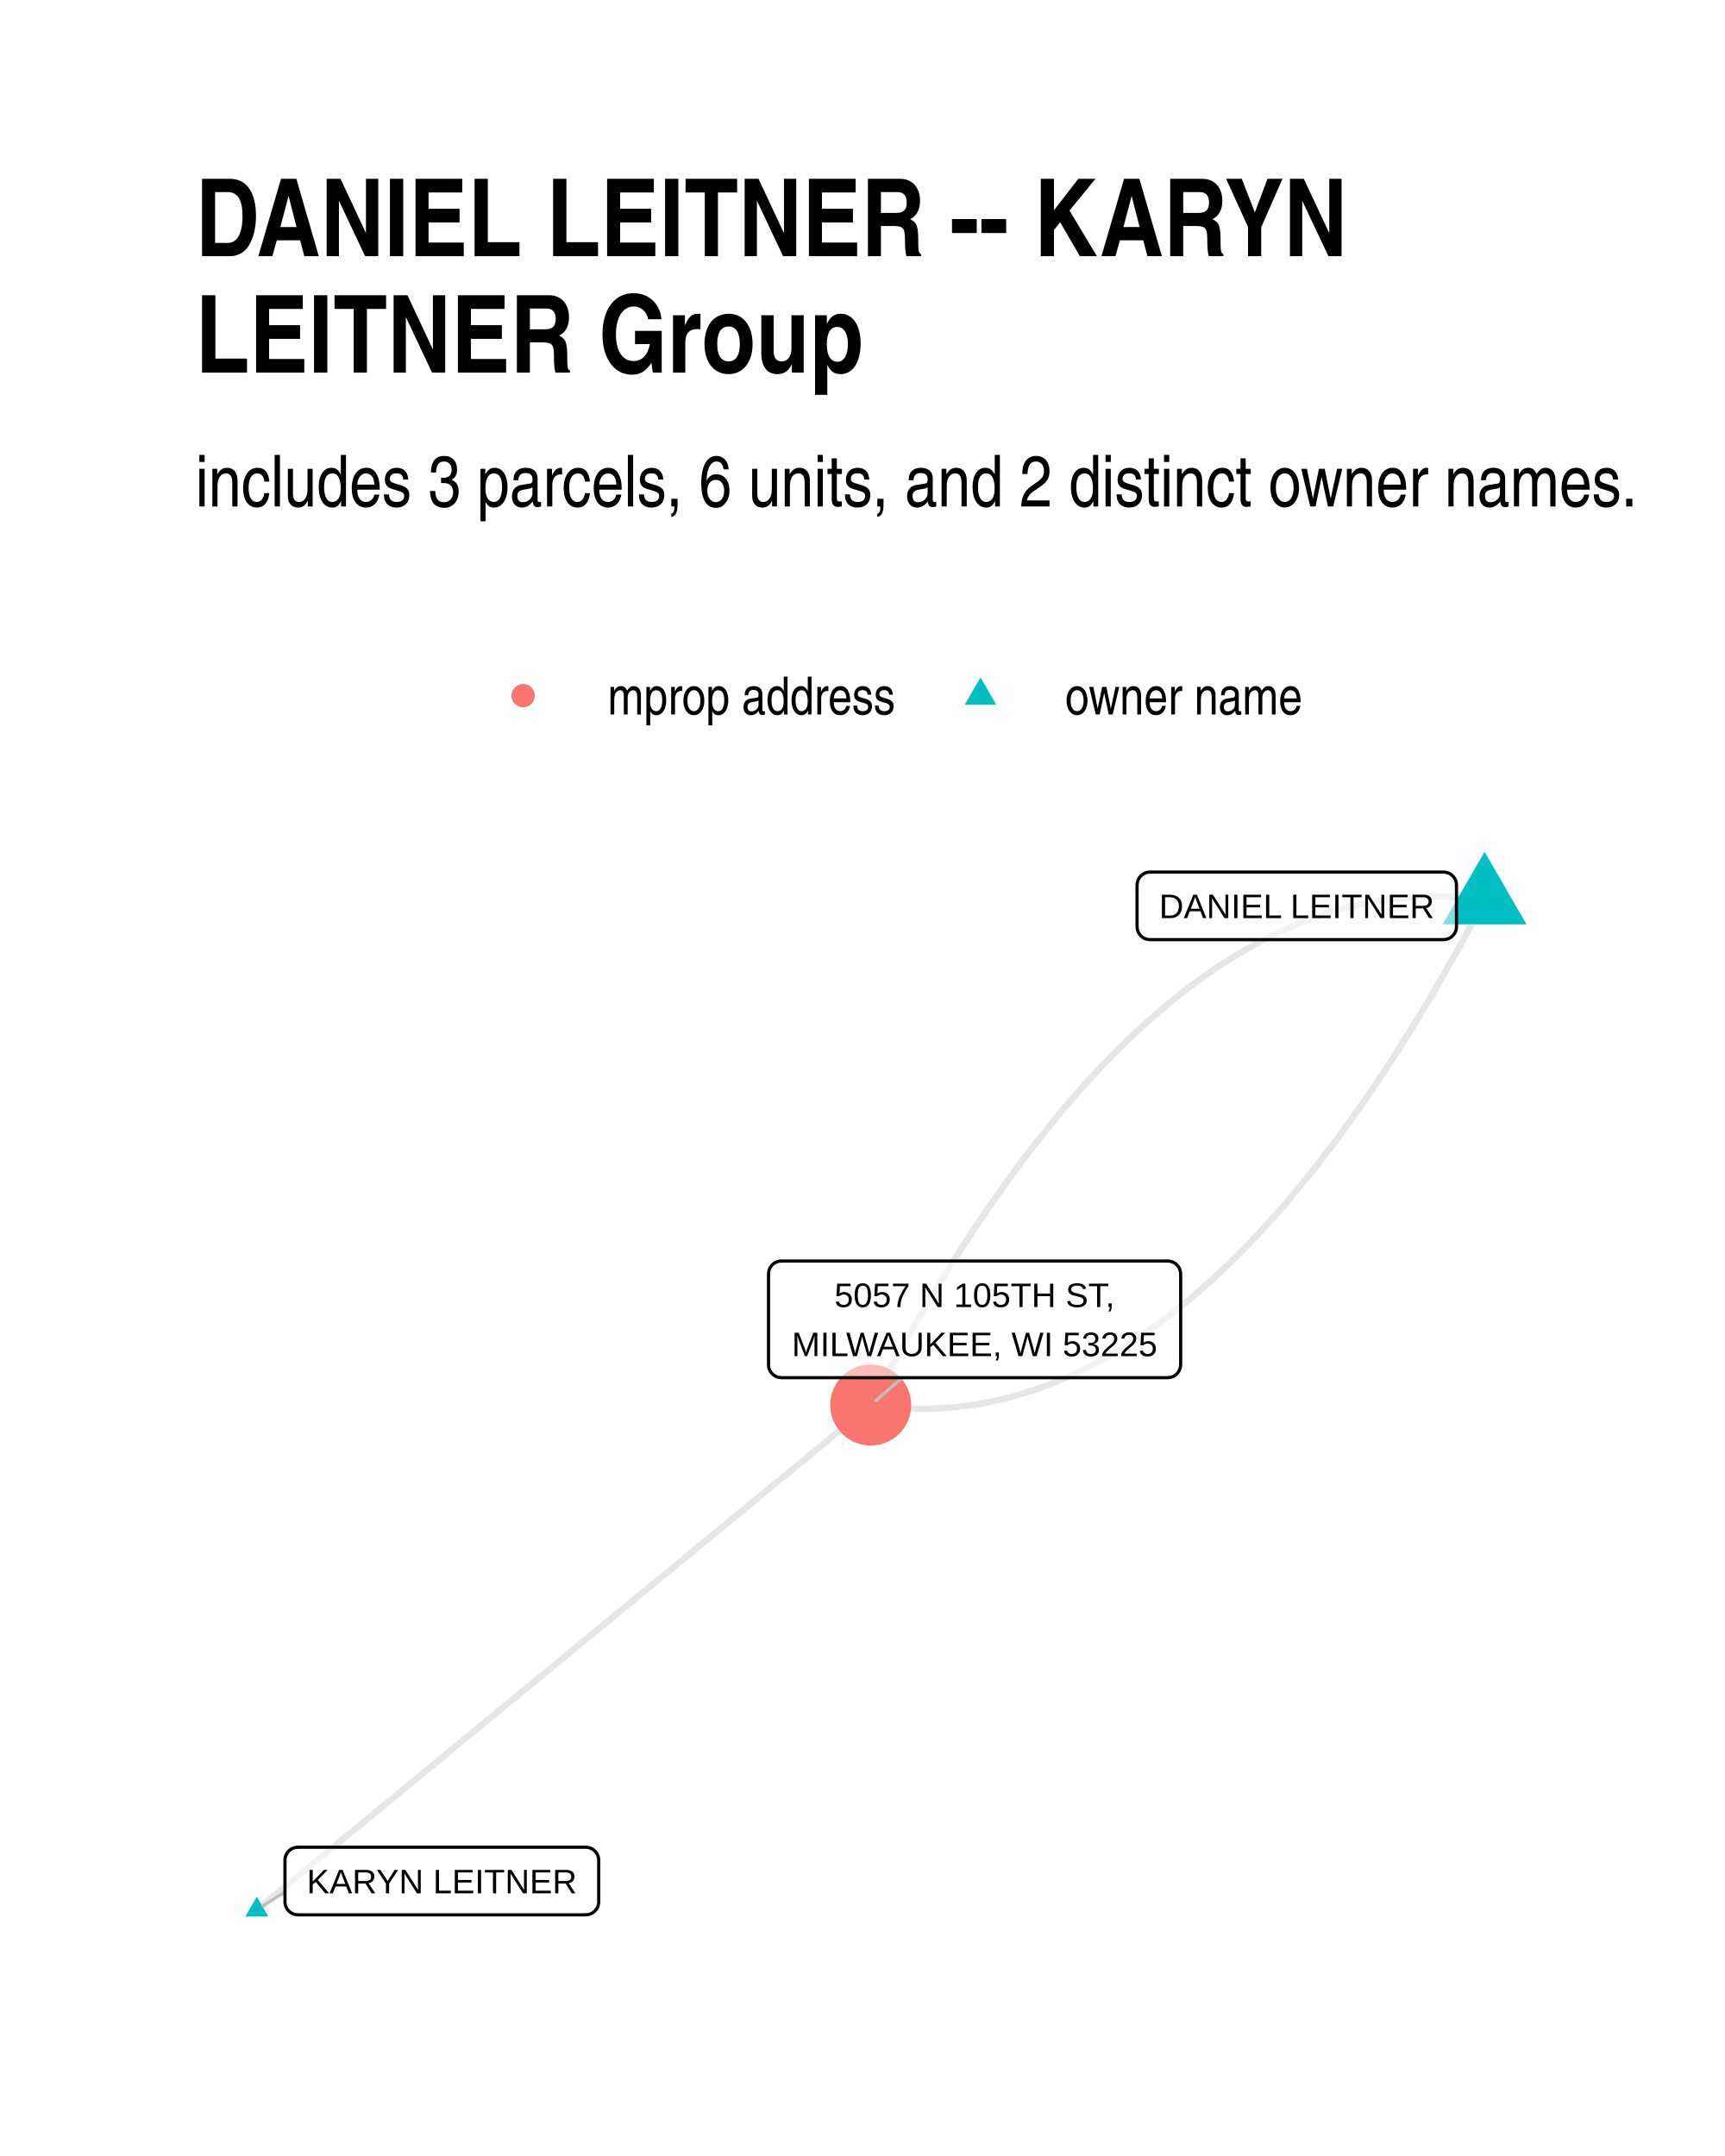
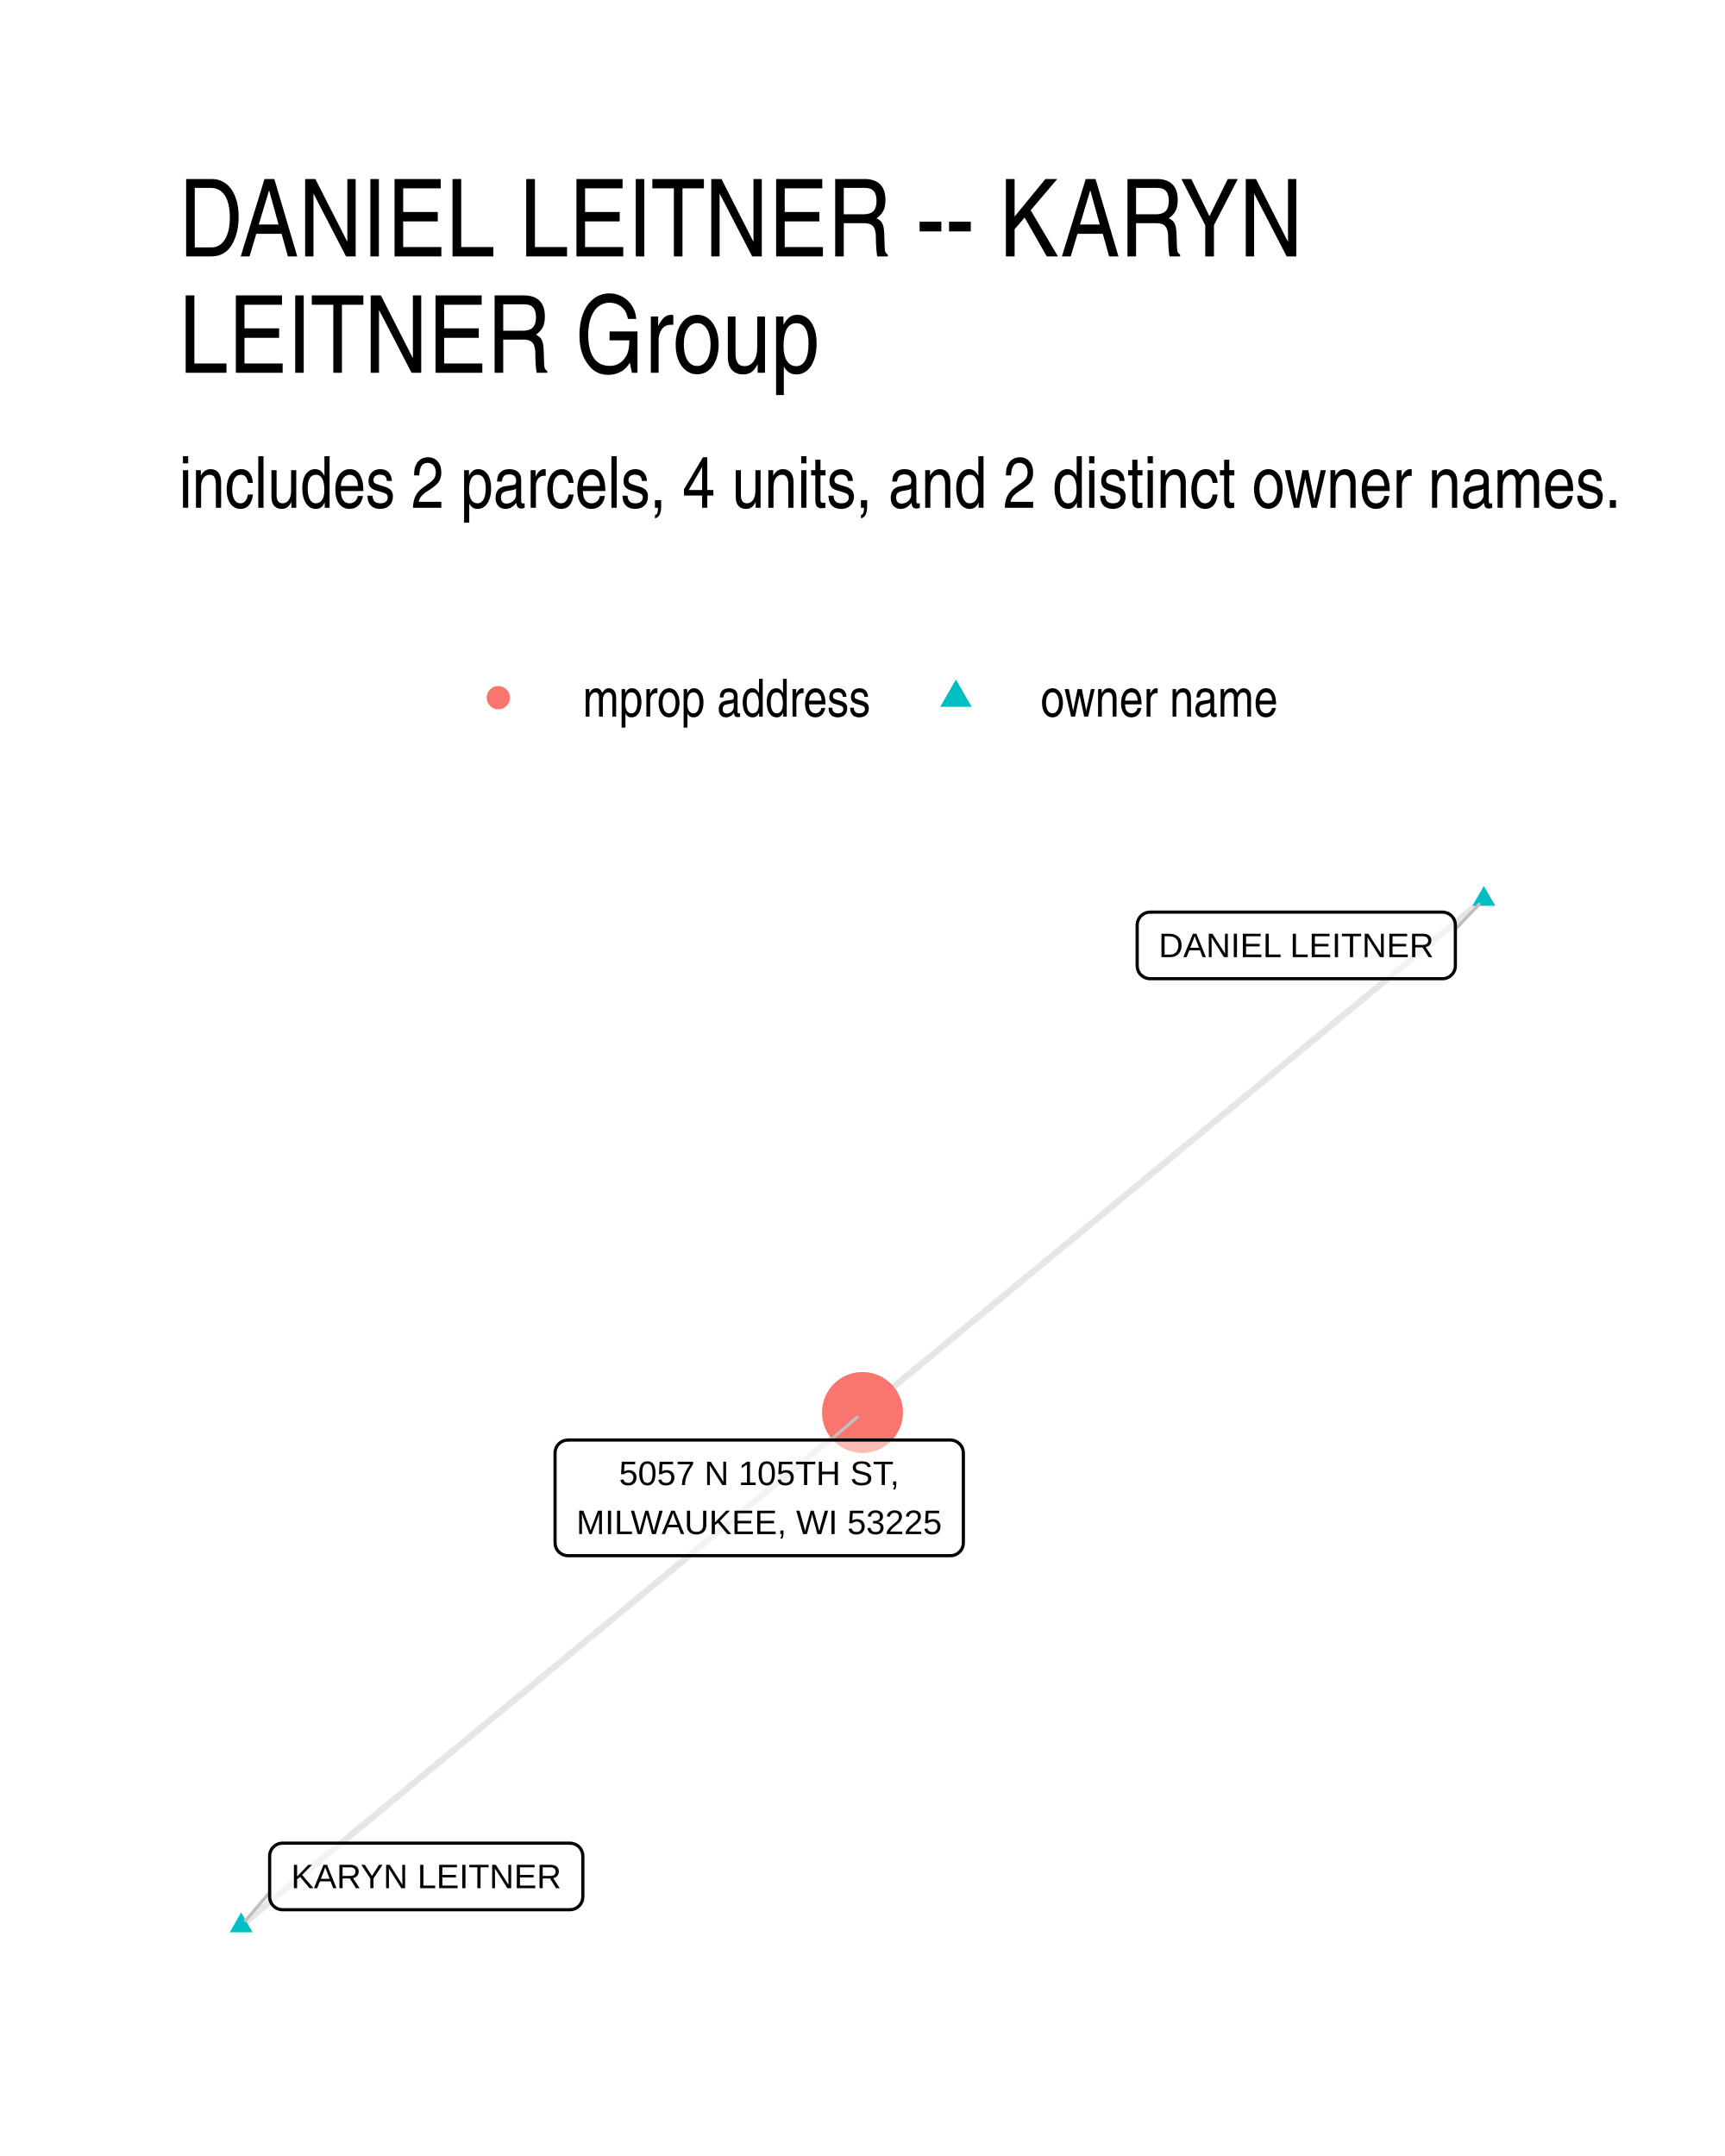
- <svg xmlns="http://www.w3.org/2000/svg" width="384" height="480" class="svglite" viewBox="0 0 288 360">
-   <defs>
-     <style>.svglite line,.svglite polyline,.svglite polygon,.svglite path,.svglite circle{fill:none;stroke:#000000;stroke-linecap:round;stroke-linejoin:round;stroke-miterlimit:10.00}</style>
-   </defs>
-   <rect width="100%" height="100%" style="stroke-linecap:round;stroke-linejoin:round;stroke-miterlimit:10.00;stroke:none;fill:#FFFFFF" />
-   <defs>
-     <clipPath id="cpMC4wMHwyODguMDB8MC4wMHwzNjAuMDA=">
-       <path d="M0 0h288v360H0z" />
-     </clipPath>
-   </defs>
-   <g clip-path="url(#cpMC4wMHwyODguMDB8MC4wMHwzNjAuMDA=)">
-     <path d="M0 0h288v360H0z" style="stroke-width:1.07;stroke:none;fill:#FFFFFF" />
-   </g>
-   <defs>
-     <clipPath id="cpMzIuNjN8MjU4LjExfDE0MS4yMnwzMjcuMzc=">
-       <path d="M32.63 141.22h225.48v186.15H32.63z" />
-     </clipPath>
-   </defs>
-   <g clip-path="url(#cpMzIuNjN8MjU4LjExfDE0MS4yMnwzMjcuMzc=)">
-     <path d="m247.86 150.31-1.09-.15-1.08-.13-1.09-.11-1.09-.09-1.08-.06-1.09-.05-1.08-.03h-1.08l-1.08.01-1.08.03-1.08.06-1.08.07-1.07.1-1.08.12-1.07.13-1.07.16-1.07.18-1.07.2-1.07.22-1.07.23-1.07.26-1.07.28-1.06.3-1.06.32-1.07.34-1.06.37-1.06.38-1.06.4-1.06.42-1.06.45-1.05.46-1.06.48-1.05.51-1.05.52-1.06.55-1.05.56-1.05.59-1.04.61-1.05.62-1.05.65-1.04.67-1.05.69-1.04.7-1.04.73-1.04.75-1.04.77-1.04.79-1.04.81-1.03.84-1.04.85-1.03.87-1.04.89-1.03.91-1.03.94-1.03.95-1.03.97-1.03 1-1.02 1.01-1.03 1.04-1.02 1.06-1.03 1.07-1.02 1.1-1.02 1.12-1.02 1.13-1.02 1.16-1.01 1.18-1.02 1.2-1.02 1.22-1.01 1.24-1.01 1.26-1.02 1.28-1.01 1.3-1.01 1.32-1.01 1.34-1 1.36-1.01 1.39-1.01 1.4-1 1.42-1 1.45-1.01 1.46-1 1.48-1 1.51-1 1.53-.99 1.54-1 1.57-1 1.58-.99 1.61-.99 1.63-1 1.65-.99 1.67-.99 1.68-.99 1.71-.99 1.73-.98 1.75-.99 1.77-.98 1.8-.99 1.81-.98 1.83-.98 1.85m102.49-84.3-.98 1.85-.98 1.83-.98 1.81-.99 1.79-.98 1.77-.99 1.75-.99 1.73-.99 1.71-.99 1.69-.99 1.67-.99 1.65-1 1.63-.99 1.6-1 1.59-.99 1.57-1 1.54-1 1.53-1 1.5-1 1.49-1 1.46-1.01 1.45-1 1.42-1.01 1.4-1 1.39-1.01 1.36-1.01 1.34-1.01 1.32-1.01 1.3-1.01 1.28-1.02 1.26-1.01 1.24-1.02 1.22-1.01 1.2-1.02 1.18-1.02 1.16-1.02 1.13-1.02 1.12-1.02 1.1-1.02 1.07-1.03 1.06-1.02 1.03-1.03 1.02-1.03.99-1.03.98-1.03.95-1.03.93-1.03.92-1.03.89-1.04.87-1.03.85-1.04.83-1.04.82-1.03.79-1.04.77-1.05.74-1.04.73-1.04.71-1.04.69-1.05.67-1.05.65-1.04.62-1.05.61-1.05.59-1.05.56-1.05.55-1.06.52-1.05.51-1.06.48-1.05.46-1.06.45-1.06.42-1.06.4-1.06.38-1.06.36-1.06.34-1.07.33-1.06.3-1.07.28-1.06.25-1.07.24-1.07.22-1.07.2-1.07.18-1.08.15-1.07.14-1.08.12-1.07.09-1.08.08-1.08.05-1.08.04-1.08.01h-1.08l-1.08-.03-1.08-.05-1.09-.06-1.09-.09-1.08-.11-1.09-.13-1.09-.15m-102.49 84.3 1.03-.85 1.04-.85 1.03-.85 1.04-.85 1.03-.86 1.04-.85 1.03-.85 1.04-.85 1.03-.85 1.04-.85 1.04-.86 1.03-.85 1.04-.85 1.03-.85 1.04-.85 1.03-.85 1.04-.85 1.03-.86 1.04-.85 1.03-.85 1.04-.85 1.03-.85 1.04-.85 1.03-.86 1.04-.85 1.03-.85 1.04-.85 1.03-.85 1.04-.85 1.04-.85 1.03-.86 1.04-.85 1.03-.85 1.04-.85 1.03-.85 1.04-.85 1.03-.85 1.04-.86 1.03-.85 1.04-.85 1.03-.85 1.04-.85 1.03-.85 1.04-.86 1.03-.85 1.04-.85 1.04-.85 1.03-.85 1.04-.85 1.03-.85 1.04-.86 1.03-.85 1.04-.85 1.03-.85 1.04-.85 1.03-.85 1.04-.86 1.03-.85 1.04-.85 1.03-.85 1.04-.85 1.03-.85 1.04-.85 1.04-.86 1.03-.85 1.04-.85 1.03-.85 1.04-.85 1.03-.85 1.04-.85 1.03-.86 1.04-.85 1.03-.85 1.04-.85 1.03-.85 1.04-.85 1.03-.86 1.04-.85 1.03-.85 1.04-.85 1.03-.85 1.04-.85 1.04-.85 1.03-.86 1.04-.85 1.03-.85 1.04-.85 1.03-.85 1.04-.85 1.03-.86 1.04-.85 1.03-.85 1.04-.85 1.03-.85 1.04-.85 1.03-.85 1.04-.86 1.03-.85 1.04-.85" style="stroke-width:1.07;stroke:#000000;stroke-opacity:0.10;stroke-linecap:butt" />
-     <path d="m247.86 142.23 7 12.12h-13.99zM42.88 316.7l1.91 3.32h-3.83z" style="stroke-width:0.71;stroke:none;fill:#00BFC4" />
-     <circle cx="145.37" cy="234.61" r="6.76" style="stroke-width:0.71;stroke:none;fill:#F8766D" />
-     <path d="m47.58 315.89-3.7 2.38m106.77-88.23-4.4 3.81" style="stroke-width:0.53;stroke:#BFBFBF" />
-     <path d="M192 156.9h49.01l-.09-.01.35-.01.34-.07.32-.12.3-.18.27-.22.23-.26.19-.29.14-.32.08-.34.03-.34h0v-6.97h0l-.03-.34-.08-.34-.14-.32-.19-.29-.23-.26-.27-.22-.3-.18-.32-.12-.34-.07-.26-.02H192l.26.02-.34-.01-.35.04-.33.09-.32.15-.28.2-.25.24-.21.28-.16.31-.11.33-.06.34-.01.17v6.97l.01-.18v.35l.06.34.11.33.16.31.21.28.25.24.28.2.32.15.33.09.35.04z" style="stroke-width:0.53;fill:#FFFFFF;fill-opacity:0.50" />
-     <text x="216.5" y="153.3" lengthAdjust="spacingAndGlyphs" style="font-size:5.69px;font-family:Arial" text-anchor="middle" textLength="46.12">DANIEL LEITNER</text>
-     <path d="M49.74 319.73H97.8l-.09-.01.35-.01.34-.07.32-.12.3-.18.27-.22.23-.26.19-.29.14-.32.08-.34.03-.34h0v-6.97h0l-.03-.34-.08-.34-.14-.32-.19-.29-.23-.26-.27-.22-.3-.18-.32-.12-.34-.07-.26-.02H49.74l.26.02-.35-.01-.35.04-.33.09-.31.15-.29.2-.25.24-.21.28-.16.31-.11.33-.06.34v7.14-.18.35l.06.34.11.33.16.31.21.28.25.24.29.2.31.15.33.09.35.04z" style="stroke-width:0.53;fill:#FFFFFF;fill-opacity:0.50" />
-     <text x="73.77" y="316.13" lengthAdjust="spacingAndGlyphs" style="font-size:5.69px;font-family:Arial" text-anchor="middle" textLength="45.18">KARYN LEITNER</text>
-     <path d="M130.47 230.04h64.49l-.09-.01.35-.01.34-.07.32-.12.3-.18.27-.22.23-.26.19-.29.13-.32.09-.34.03-.34h0v-15.16h0l-.03-.35-.09-.33-.13-.32-.19-.3-.23-.26-.27-.22-.3-.17-.32-.12-.34-.07-.26-.02h-64.49l.26.02-.35-.02-.35.04-.33.1-.31.15-.29.2-.25.24-.21.28-.16.3-.11.33-.06.35v15.33-.18.35l.06.34.11.33.16.31.21.28.25.24.29.2.31.15.33.09.35.04z" style="stroke-width:0.53;fill:#FFFFFF;fill-opacity:0.50" />
-     <text x="162.71" y="218.24" lengthAdjust="spacingAndGlyphs" style="font-size:5.69px;font-family:Arial" text-anchor="middle" textLength="47.39">5057 N 105TH ST,</text>
-     <text x="162.71" y="226.44" lengthAdjust="spacingAndGlyphs" style="font-size:5.69px;font-family:Arial" text-anchor="middle" textLength="61.61">MILWAUKEE, WI 53225</text>
-   </g>
-   <g clip-path="url(#cpMC4wMHwyODguMDB8MC4wMHwzNjAuMDA=)">
-     <circle cx="87.34" cy="116.15" r="1.95" style="stroke-width:0.71;stroke:none;fill:#F8766D" />
-     <path d="m163.7 113.11 2.63 4.56h-5.26z" style="stroke-width:0.71;stroke:none;fill:#00BFC4" />
-     <text x="101.46" y="119.3" lengthAdjust="spacingAndGlyphs" style="font-size:8.80px;font-family:Arial Narrow" textLength="48.12">mprop address</text>
-     <text x="177.82" y="119.3" lengthAdjust="spacingAndGlyphs" style="font-size:8.80px;font-family:Arial Narrow" textLength="39.69">owner name</text>
-     <text x="32.63" y="84.56" lengthAdjust="spacingAndGlyphs" style="font-size:12.00px;font-family:Arial Narrow" textLength="241.29">includes 3 parcels, 6 units, and 2 distinct owner names.</text>
-     <text x="32.63" y="42.78" lengthAdjust="spacingAndGlyphs" style="font-size:18.00px;font-weight:bold;font-family:Arial Narrow" textLength="191.87">DANIEL LEITNER -- KARYN</text>
-     <text x="32.63" y="62.22" lengthAdjust="spacingAndGlyphs" style="font-size:18.00px;font-weight:bold;font-family:Arial Narrow" textLength="111.5">LEITNER Group</text>
+ <svg xmlns="http://www.w3.org/2000/svg" width="384" height="480" viewBox="0 0 288 360">
+   <g class="svglite">
+     <defs>
+       <style>.svglite line,.svglite polyline,.svglite polygon,.svglite path,.svglite circle{fill:none;stroke:#000000;stroke-linecap:round;stroke-linejoin:round;stroke-miterlimit:10.00}.svglite text{white-space:pre}.svglite g.glyphgroup path{fill:inherit;stroke:none}</style>
+     </defs>
+     <rect width="100%" height="100%" style="stroke-linecap:round;stroke-linejoin:round;stroke-miterlimit:10.00;stroke:none;fill:#FFFFFF" />
+     <defs>
+       <clipPath id="cpMC4wMHwyODguMDB8MC4wMHwzNjAuMDA=">
+         <path d="M0 0h288v360H0z" />
+       </clipPath>
+     </defs>
+     <g clip-path="url(#cpMC4wMHwyODguMDB8MC4wMHwzNjAuMDA=)">
+       <path d="M0 0h288v360H0z" style="stroke-width:1.07;stroke:none;fill:#FFFFFF" />
+     </g>
+     <defs>
+       <clipPath id="cpMjkuODl8MjU4LjExfDE0MS41OHwzMzAuMTE=">
+         <path d="M29.89 141.58h228.22v188.53H29.89z" />
+       </clipPath>
+     </defs>
+     <g clip-path="url(#cpMjkuODl8MjU4LjExfDE0MS41OHwzMzAuMTE=)">
+       <path d="m247.74 150.15-1.05.86-1.05.87-1.05.86-1.04.87-1.05.87-1.05.86-1.05.87-1.04.86-1.05.87-1.05.86-1.05.87-1.05.87-1.04.86-1.05.87-1.05.86-1.05.87-1.05.86-1.04.87-1.05.87-1.05.86-1.05.87-1.04.86-1.05.87-1.05.86-1.05.87-1.05.87-1.04.86-1.05.87-1.05.86-1.05.87-1.05.86-1.04.87-1.05.87-1.05.86-1.05.87-1.04.86-1.05.87-1.05.86-1.05.87-1.05.87-1.04.86-1.05.87-1.05.86-1.05.87-1.05.87-1.04.86-1.05.87-1.05.86-1.05.87-1.04.86-1.05.87-1.05.87-1.05.86-1.05.87-1.04.86-1.05.87-1.05.86-1.05.87-1.05.87-1.04.86-1.05.87-1.05.86-1.05.87-1.04.86-1.05.87-1.05.87-1.05.86-1.05.87-1.04.86-1.05.87-1.05.86-1.05.87-1.05.87-1.04.86-1.05.87-1.05.86-1.05.87-1.04.86-1.05.87-1.05.87-1.05.86-1.05.87-1.04.86-1.05.87-1.05.86-1.05.87-1.05.87-1.04.86-1.05.87-1.05.86-1.05.87-1.04.86-1.05.87-1.05.87-1.05.86-1.05.87-1.04.86-1.05.87-1.05.86M40.26 321.54l1.05-.86 1.05-.87 1.05-.86 1.04-.87 1.05-.87 1.05-.86 1.05-.87 1.04-.86 1.05-.87 1.05-.86 1.05-.87 1.05-.86 1.04-.87 1.05-.87 1.05-.86 1.05-.87 1.05-.86 1.04-.87 1.05-.86 1.05-.87 1.05-.86 1.04-.87 1.05-.86 1.05-.87 1.05-.87 1.05-.86 1.04-.87 1.05-.86 1.05-.87 1.05-.86 1.05-.87 1.04-.86 1.05-.87 1.05-.87 1.05-.86 1.04-.87 1.05-.86 1.05-.87 1.05-.86 1.05-.87 1.04-.86 1.05-.87 1.05-.87 1.05-.86 1.05-.87 1.04-.86 1.05-.87 1.05-.86 1.05-.87 1.05-.86 1.04-.87 1.05-.87 1.05-.86 1.05-.87 1.04-.86 1.05-.87 1.05-.86 1.05-.87 1.05-.86 1.04-.87 1.05-.87 1.05-.86 1.05-.87 1.05-.86 1.04-.87 1.05-.86 1.05-.87 1.05-.86 1.04-.87 1.05-.86 1.05-.87 1.05-.87 1.05-.86 1.04-.87 1.05-.86 1.05-.87 1.05-.86 1.05-.87 1.04-.86 1.05-.87 1.05-.87 1.05-.86 1.04-.87 1.05-.86 1.05-.87 1.05-.86 1.05-.87 1.04-.86 1.05-.87 1.05-.87 1.05-.86 1.05-.87 1.04-.86 1.05-.87 1.05-.86 1.05-.87 1.04-.86 1.05-.87 1.05-.87" style="stroke-width:1.07;stroke:#000000;stroke-opacity:0.10;stroke-linecap:butt" />
+       <path d="m247.74 147.94 1.91 3.31h-3.83zM40.26 319.33l1.92 3.32h-3.83z" style="stroke-width:0.71;stroke:none;fill:#00BFC4" />
+       <circle cx="144" cy="235.85" r="6.76" style="stroke-width:0.71;stroke:none;fill:#F8766D" />
+       <path d="m242.98 155.18 3.98-4.21M45.02 315.98l-4.03 4.71m97.71-80.24 4.42-3.83" style="stroke-width:0.53;stroke:#BFBFBF" />
+       <path d="M192.02 163.42h48.8-.08l.34-.01.34-.07.33-.13.3-.17.27-.22.23-.26.19-.3.13-.31.09-.34.02-.35h0v-6.8h0l-.02-.34-.09-.34-.13-.32-.19-.29-.23-.26-.27-.22-.3-.18-.33-.12-.34-.07-.26-.02h-48.8l.26.02-.35-.01-.34.04-.33.09-.32.15-.28.2-.26.24-.2.28-.17.31-.11.33-.05.34-.01.17v6.8l.01-.17v.34l.05.35.11.33.17.31.2.27.26.24.28.2.32.15.33.1.34.04z" style="stroke-width:0.53;fill:#FFFFFF;fill-opacity:0.50" />
+       <text x="216.42" y="159.82" lengthAdjust="spacingAndGlyphs" style="font-size:5.69px;font-family:&quot;Liberation Sans&quot;" text-anchor="middle" textLength="45.92">DANIEL LEITNER</text>
+       <path d="M47.18 318.88h47.97-.09l.35-.02.34-.07.33-.12.3-.18.27-.22.23-.26.18-.29.14-.32.08-.34.03-.34h0v-6.8h0l-.03-.35-.08-.33-.14-.32-.18-.3-.23-.26-.27-.22-.3-.17-.33-.12-.34-.07-.26-.02H47.18l.26.02-.35-.02-.34.04-.34.1-.31.15-.29.2-.25.24-.21.28-.16.3-.11.33-.06.35v6.97-.18.35l.06.34.11.33.16.31.21.28.25.24.29.2.31.15.34.09.34.05z" style="stroke-width:0.53;fill:#FFFFFF;fill-opacity:0.50" />
+       <text x="71.16" y="315.28" lengthAdjust="spacingAndGlyphs" style="font-size:5.69px;font-family:&quot;Liberation Sans&quot;" text-anchor="middle" textLength="45.09">KARYN LEITNER</text>
+       <path d="M94.83 259.76h63.85-.09l.35-.01.34-.07.32-.12.3-.18.27-.22.23-.26.19-.29.14-.32.08-.34.03-.35h0v-14.99h0l-.03-.34-.08-.34-.14-.32-.19-.29-.23-.26-.27-.22-.3-.18-.32-.12-.34-.07-.26-.02H94.83l.26.02-.35-.02-.34.05-.34.09-.31.15-.29.2-.25.24-.21.28-.16.31-.11.33-.05.34-.01.17v14.99l.01-.17v.35l.05.34.11.33.16.31.21.28.25.24.29.19.31.15.34.1.34.04z" style="stroke-width:0.53;fill:#FFFFFF;fill-opacity:0.50" />
+       <text x="126.75" y="247.97" lengthAdjust="spacingAndGlyphs" style="font-size:5.69px;font-family:&quot;Liberation Sans&quot;" text-anchor="middle" textLength="46.73">5057 N 105TH ST,</text>
+       <text x="126.75" y="256.16" lengthAdjust="spacingAndGlyphs" style="font-size:5.69px;font-family:&quot;Liberation Sans&quot;" text-anchor="middle" textLength="60.97">MILWAUKEE, WI 53225</text>
+     </g>
+     <g clip-path="url(#cpMC4wMHwyODguMDB8MC4wMHwzNjAuMDA=)">
+       <circle cx="83.2" cy="116.5" r="1.95" style="stroke-width:0.71;stroke:none;fill:#F8766D" />
+       <path d="m159.6 113.46 2.63 4.56h-5.26z" style="stroke-width:0.71;stroke:none;fill:#00BFC4" />
+       <text x="97.32" y="119.66" lengthAdjust="spacingAndGlyphs" style="font-size:8.80px;font-weight:0;font-family:&quot;Nimbus Sans Narrow&quot;" textLength="48.16">mprop address</text>
+       <text x="173.72" y="119.66" lengthAdjust="spacingAndGlyphs" style="font-size:8.80px;font-weight:0;font-family:&quot;Nimbus Sans Narrow&quot;" textLength="39.72">owner name</text>
+       <text x="29.89" y="84.79" lengthAdjust="spacingAndGlyphs" style="font-size:12.00px;font-weight:0;font-family:&quot;Nimbus Sans Narrow&quot;" textLength="241.17">includes 2 parcels, 4 units, and 2 distinct owner names.</text>
+       <text x="29.89" y="42.81" lengthAdjust="spacingAndGlyphs" style="font-size:18.00px;font-weight:0;font-family:&quot;Nimbus Sans Narrow&quot;" textLength="192.69">DANIEL LEITNER -- KARYN</text>
+       <text x="29.89" y="62.25" lengthAdjust="spacingAndGlyphs" style="font-size:18.00px;font-weight:0;font-family:&quot;Nimbus Sans Narrow&quot;" textLength="111.52">LEITNER Group</text>
+     </g>
  </g>
</svg>
